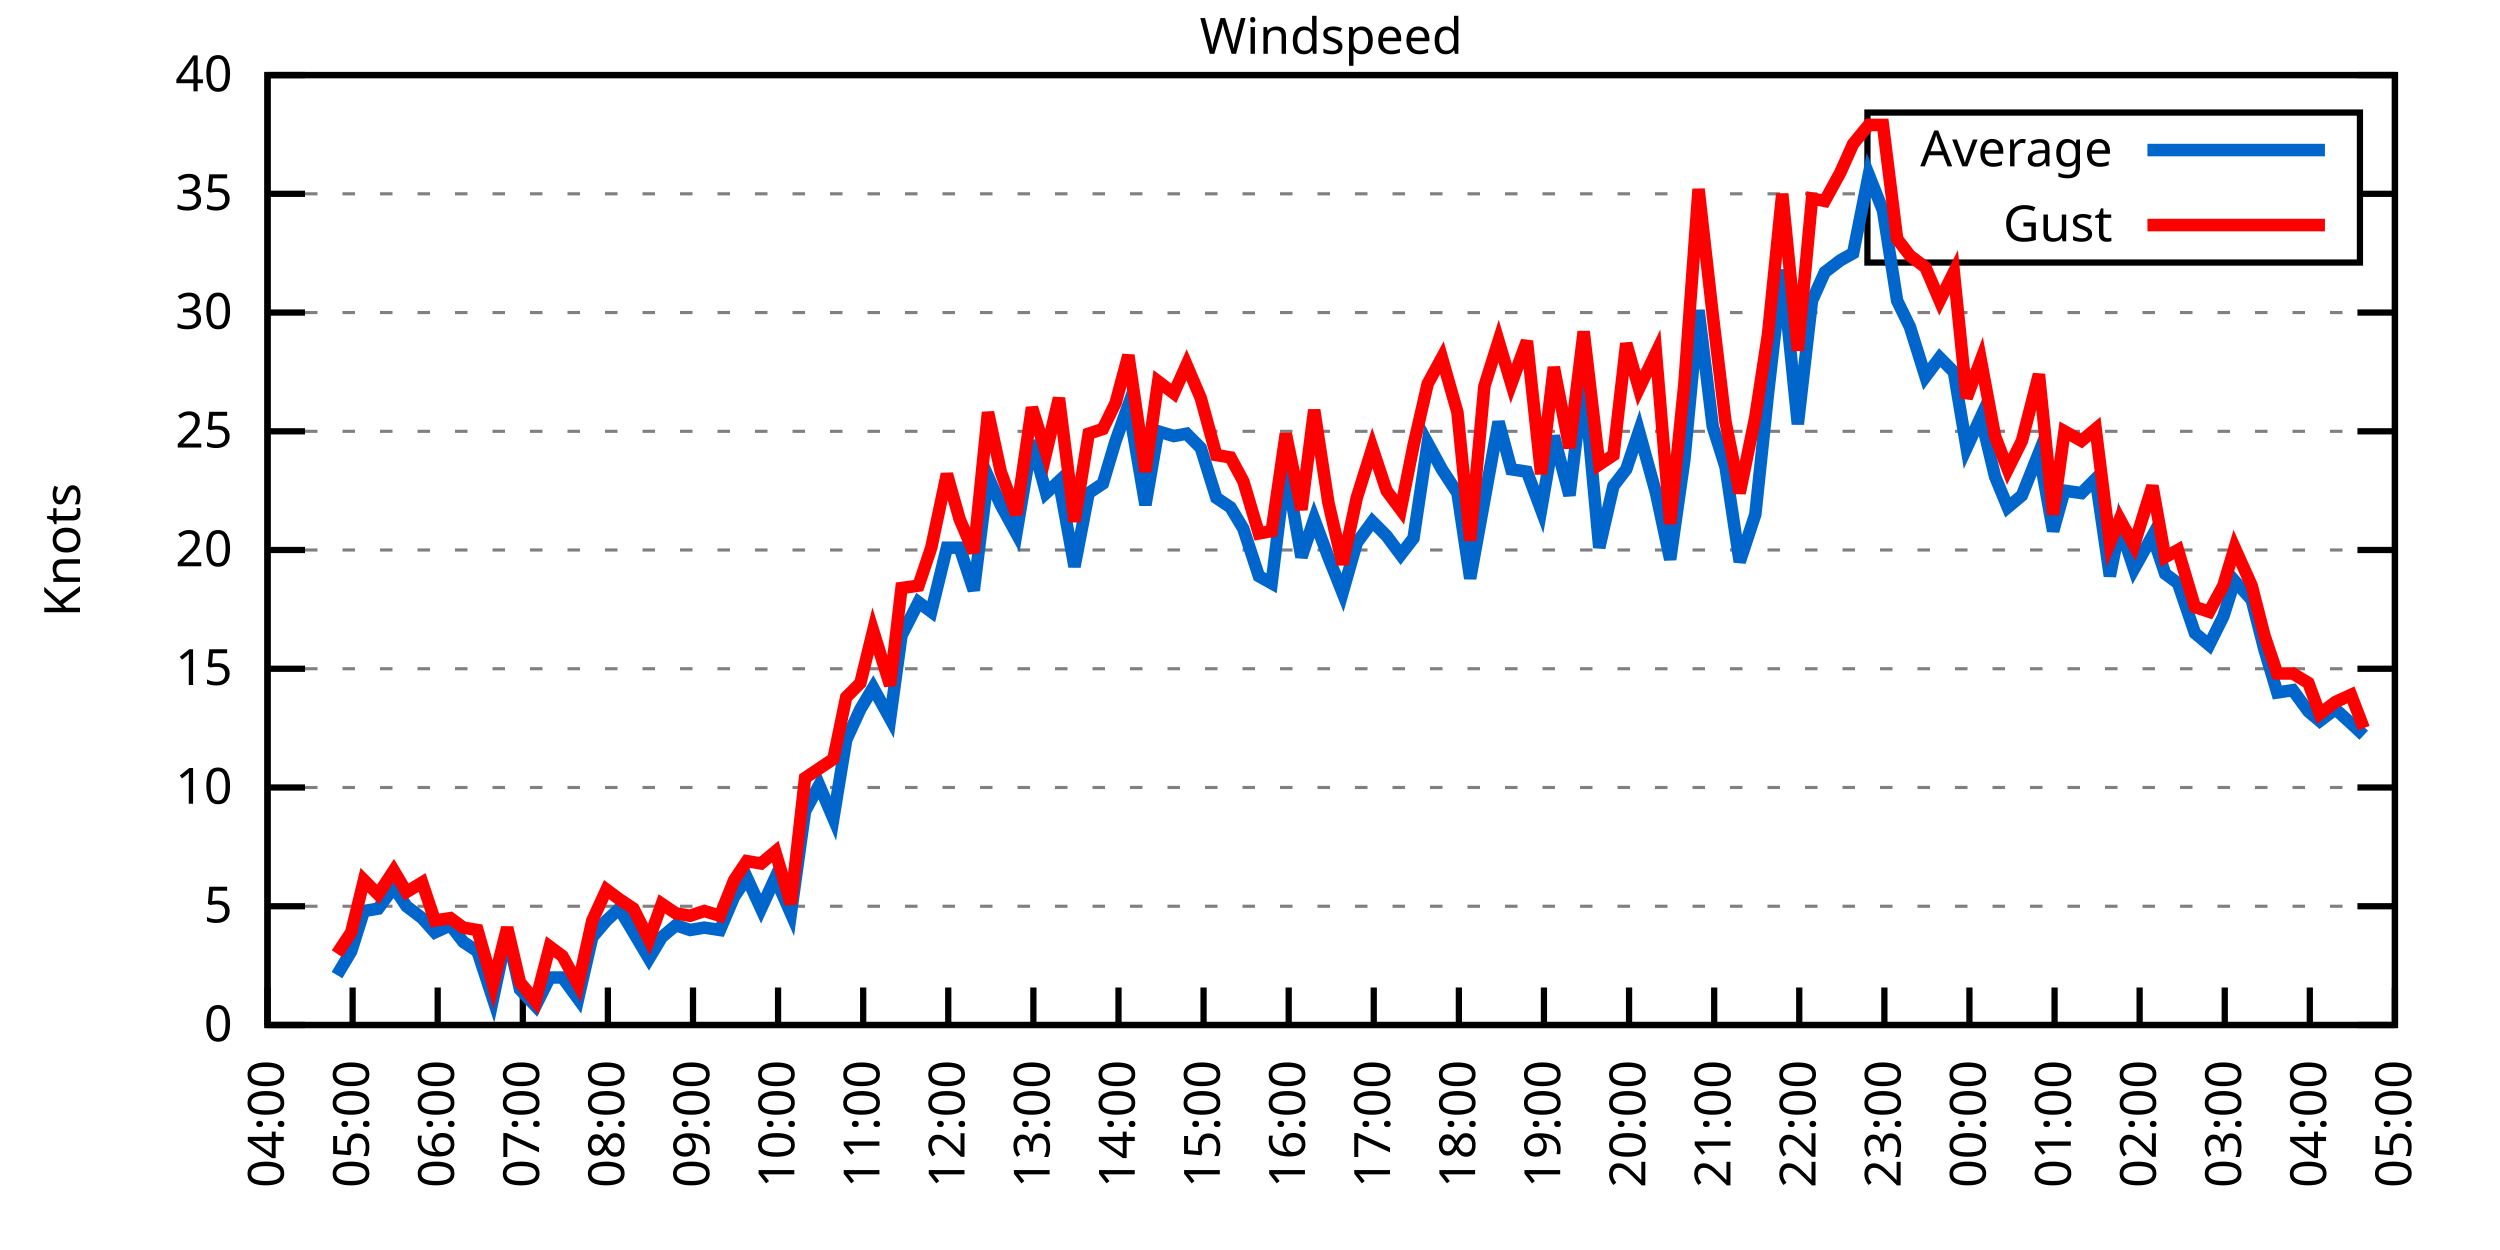
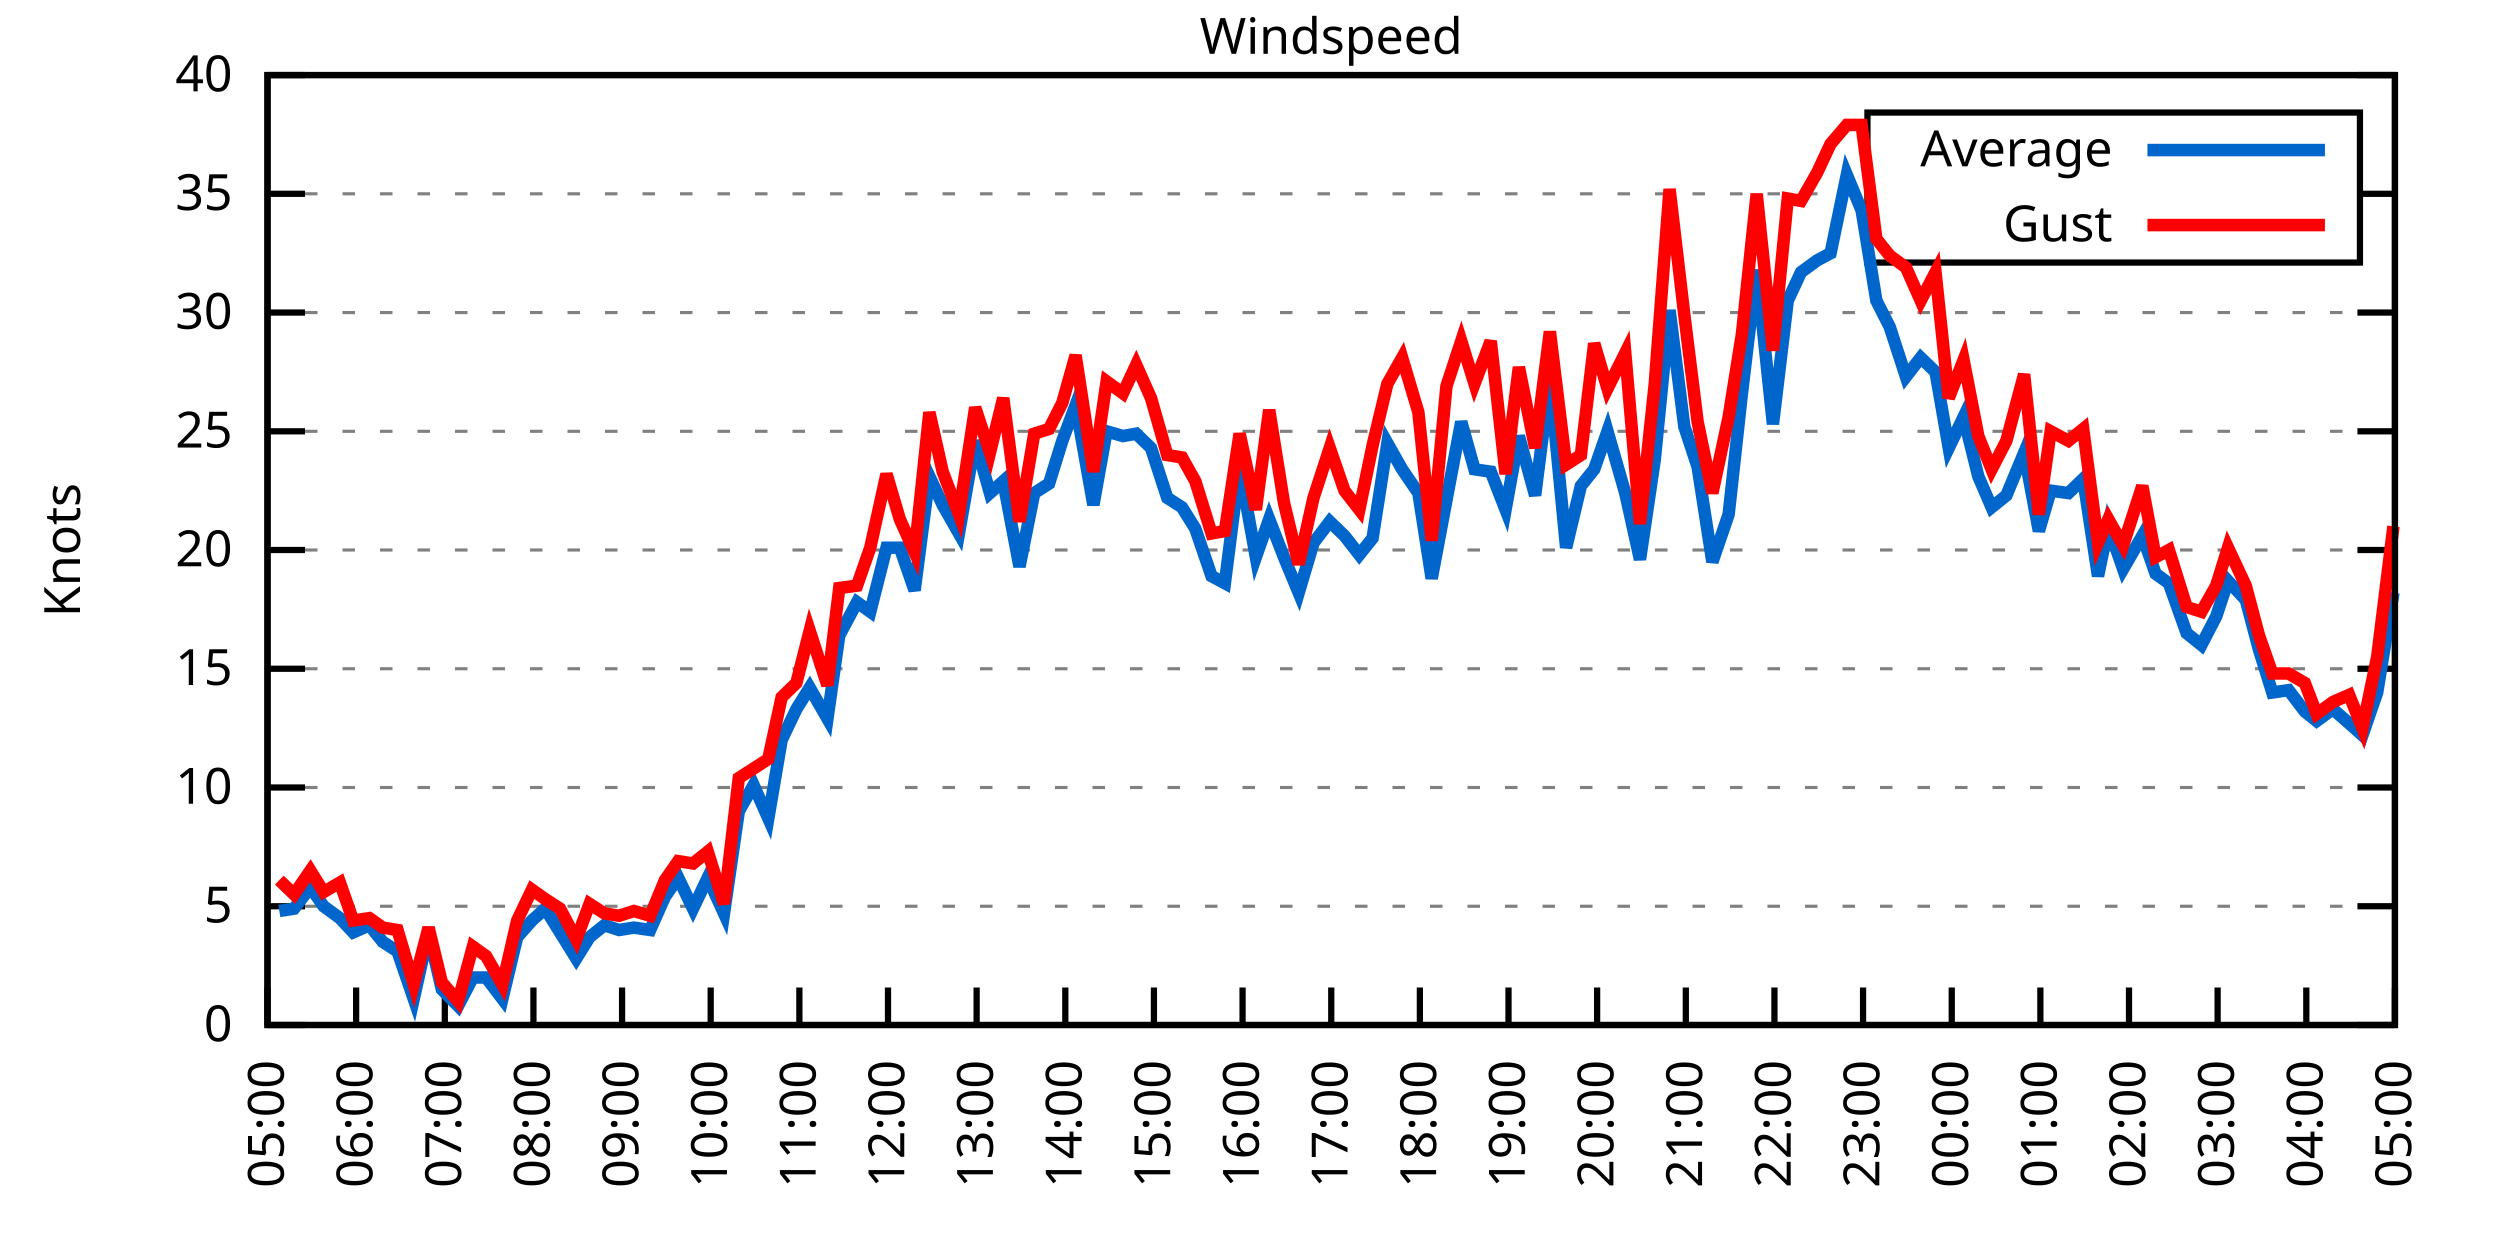
<svg xmlns="http://www.w3.org/2000/svg" xmlns:xlink="http://www.w3.org/1999/xlink" width="400" height="200" viewBox="0 0 400 200">
  <g id="gnuplot_canvas">
    <rect x="0" y="0" width="400" height="200" fill="none" />
    <defs>
      <circle id="gpDot" r="0.5" stroke-width="0.5" stroke="currentColor" />
      <path id="gpPt0" stroke-width="0.333" stroke="currentColor" d="M-1,0 h2 M0,-1 v2" />
      <path id="gpPt1" stroke-width="0.333" stroke="currentColor" d="M-1,-1 L1,1 M1,-1 L-1,1" />
      <path id="gpPt2" stroke-width="0.333" stroke="currentColor" d="M-1,0 L1,0 M0,-1 L0,1 M-1,-1 L1,1 M-1,1 L1,-1" />
      <rect id="gpPt3" stroke-width="0.333" stroke="currentColor" x="-1" y="-1" width="2" height="2" />
      <rect id="gpPt4" stroke-width="0.333" stroke="currentColor" fill="currentColor" x="-1" y="-1" width="2" height="2" />
      <circle id="gpPt5" stroke-width="0.333" stroke="currentColor" cx="0" cy="0" r="1" />
      <use xlink:href="#gpPt5" id="gpPt6" fill="currentColor" stroke="none" />
      <path id="gpPt7" stroke-width="0.333" stroke="currentColor" d="M0,-1.33 L-1.33,0.67 L1.33,0.67 z" />
      <use xlink:href="#gpPt7" id="gpPt8" fill="currentColor" stroke="none" />
      <use xlink:href="#gpPt7" id="gpPt9" stroke="currentColor" transform="rotate(180)" />
      <use xlink:href="#gpPt9" id="gpPt10" fill="currentColor" stroke="none" />
      <use xlink:href="#gpPt3" id="gpPt11" stroke="currentColor" transform="rotate(45)" />
      <use xlink:href="#gpPt11" id="gpPt12" fill="currentColor" stroke="none" />
      <path id="gpPt13" stroke-width="0.333" stroke="currentColor" d="M0,1.330 L1.265,0.411 L0.782,-1.067 L-0.782,-1.076 L-1.265,0.411 z" />
      <use xlink:href="#gpPt13" id="gpPt14" fill="currentColor" stroke="none" />
      <filter id="textbox" filterUnits="objectBoundingBox" x="0" y="0" height="1" width="1">
        <feFlood flood-color="white" flood-opacity="1" result="bgnd" />
        <feComposite in="SourceGraphic" in2="bgnd" operator="atop" />
      </filter>
      <filter id="greybox" filterUnits="objectBoundingBox" x="0" y="0" height="1" width="1">
        <feFlood flood-color="lightgrey" flood-opacity="1" result="grey" />
        <feComposite in="SourceGraphic" in2="grey" operator="atop" />
      </filter>
    </defs>
    <g fill="none" color="white" stroke="currentColor" stroke-width="1.00" stroke-linecap="butt" stroke-linejoin="miter">
</g>
    <g fill="none" color="black" stroke="currentColor" stroke-width="1.00" stroke-linecap="butt" stroke-linejoin="miter">
      <g stroke="none" shape-rendering="crispEdges">
        <polygon fill="rgb(255, 255, 255)" points="42.80,164.00 383.18,164.00 383.18,12.02 42.80,12.02 " />
      </g>
    </g>
    <g fill="none" color="black" stroke="currentColor" stroke-width="1.00" stroke-linecap="butt" stroke-linejoin="miter">
</g>
    <g fill="none" color="black" stroke="black" stroke-width="0.50" stroke-linecap="butt" stroke-linejoin="miter">
</g>
    <g fill="none" color="gray" stroke="currentColor" stroke-width="0.50" stroke-linecap="butt" stroke-linejoin="miter">
      <path stroke="gray" stroke-dasharray="2,4" class="gridline" d="M42.80,164.00 L383.19,164.00  " />
    </g>
    <g fill="none" color="gray" stroke="gray" stroke-width="1.00" stroke-linecap="butt" stroke-linejoin="miter">
</g>
    <g fill="none" color="black" stroke="currentColor" stroke-width="1.00" stroke-linecap="butt" stroke-linejoin="miter">
      <path stroke="black" d="M42.80,164.00 L48.80,164.00 M383.19,164.00 L377.19,164.00  " />
      <g transform="translate(37.20,166.60)" stroke="none" fill="black" font-family="Sans" font-size="8.00" text-anchor="end">
        <text>
          <tspan font-family="Sans"> 0</tspan>
        </text>
      </g>
    </g>
    <g fill="none" color="black" stroke="currentColor" stroke-width="1.00" stroke-linecap="butt" stroke-linejoin="miter">
</g>
    <g fill="none" color="black" stroke="black" stroke-width="0.50" stroke-linecap="butt" stroke-linejoin="miter">
</g>
    <g fill="none" color="gray" stroke="currentColor" stroke-width="0.50" stroke-linecap="butt" stroke-linejoin="miter">
      <path stroke="gray" stroke-dasharray="2,4" class="gridline" d="M42.80,145.00 L383.19,145.00  " />
    </g>
    <g fill="none" color="gray" stroke="gray" stroke-width="1.00" stroke-linecap="butt" stroke-linejoin="miter">
</g>
    <g fill="none" color="black" stroke="currentColor" stroke-width="1.00" stroke-linecap="butt" stroke-linejoin="miter">
      <path stroke="black" d="M42.80,145.00 L48.80,145.00 M383.19,145.00 L377.19,145.00  " />
      <g transform="translate(37.20,147.60)" stroke="none" fill="black" font-family="Sans" font-size="8.00" text-anchor="end">
        <text>
          <tspan font-family="Sans"> 5</tspan>
        </text>
      </g>
    </g>
    <g fill="none" color="black" stroke="currentColor" stroke-width="1.00" stroke-linecap="butt" stroke-linejoin="miter">
</g>
    <g fill="none" color="black" stroke="black" stroke-width="0.50" stroke-linecap="butt" stroke-linejoin="miter">
</g>
    <g fill="none" color="gray" stroke="currentColor" stroke-width="0.50" stroke-linecap="butt" stroke-linejoin="miter">
      <path stroke="gray" stroke-dasharray="2,4" class="gridline" d="M42.80,126.00 L383.19,126.00  " />
    </g>
    <g fill="none" color="gray" stroke="gray" stroke-width="1.00" stroke-linecap="butt" stroke-linejoin="miter">
</g>
    <g fill="none" color="black" stroke="currentColor" stroke-width="1.00" stroke-linecap="butt" stroke-linejoin="miter">
      <path stroke="black" d="M42.80,126.00 L48.80,126.00 M383.19,126.00 L377.19,126.00  " />
      <g transform="translate(37.20,128.60)" stroke="none" fill="black" font-family="Sans" font-size="8.00" text-anchor="end">
        <text>
          <tspan font-family="Sans"> 10</tspan>
        </text>
      </g>
    </g>
    <g fill="none" color="black" stroke="currentColor" stroke-width="1.00" stroke-linecap="butt" stroke-linejoin="miter">
</g>
    <g fill="none" color="black" stroke="black" stroke-width="0.50" stroke-linecap="butt" stroke-linejoin="miter">
</g>
    <g fill="none" color="gray" stroke="currentColor" stroke-width="0.50" stroke-linecap="butt" stroke-linejoin="miter">
      <path stroke="gray" stroke-dasharray="2,4" class="gridline" d="M42.80,107.00 L383.19,107.00  " />
    </g>
    <g fill="none" color="gray" stroke="gray" stroke-width="1.00" stroke-linecap="butt" stroke-linejoin="miter">
</g>
    <g fill="none" color="black" stroke="currentColor" stroke-width="1.00" stroke-linecap="butt" stroke-linejoin="miter">
      <path stroke="black" d="M42.80,107.00 L48.80,107.00 M383.19,107.00 L377.19,107.00  " />
      <g transform="translate(37.20,109.60)" stroke="none" fill="black" font-family="Sans" font-size="8.00" text-anchor="end">
        <text>
          <tspan font-family="Sans"> 15</tspan>
        </text>
      </g>
    </g>
    <g fill="none" color="black" stroke="currentColor" stroke-width="1.00" stroke-linecap="butt" stroke-linejoin="miter">
</g>
    <g fill="none" color="black" stroke="black" stroke-width="0.50" stroke-linecap="butt" stroke-linejoin="miter">
</g>
    <g fill="none" color="gray" stroke="currentColor" stroke-width="0.50" stroke-linecap="butt" stroke-linejoin="miter">
      <path stroke="gray" stroke-dasharray="2,4" class="gridline" d="M42.80,88.00 L383.19,88.00  " />
    </g>
    <g fill="none" color="gray" stroke="gray" stroke-width="1.00" stroke-linecap="butt" stroke-linejoin="miter">
</g>
    <g fill="none" color="black" stroke="currentColor" stroke-width="1.00" stroke-linecap="butt" stroke-linejoin="miter">
      <path stroke="black" d="M42.80,88.00 L48.80,88.00 M383.19,88.00 L377.19,88.00  " />
      <g transform="translate(37.20,90.60)" stroke="none" fill="black" font-family="Sans" font-size="8.00" text-anchor="end">
        <text>
          <tspan font-family="Sans"> 20</tspan>
        </text>
      </g>
    </g>
    <g fill="none" color="black" stroke="currentColor" stroke-width="1.00" stroke-linecap="butt" stroke-linejoin="miter">
</g>
    <g fill="none" color="black" stroke="black" stroke-width="0.50" stroke-linecap="butt" stroke-linejoin="miter">
</g>
    <g fill="none" color="gray" stroke="currentColor" stroke-width="0.50" stroke-linecap="butt" stroke-linejoin="miter">
      <path stroke="gray" stroke-dasharray="2,4" class="gridline" d="M42.80,69.01 L383.19,69.01  " />
    </g>
    <g fill="none" color="gray" stroke="gray" stroke-width="1.00" stroke-linecap="butt" stroke-linejoin="miter">
</g>
    <g fill="none" color="black" stroke="currentColor" stroke-width="1.00" stroke-linecap="butt" stroke-linejoin="miter">
      <path stroke="black" d="M42.80,69.01 L48.80,69.01 M383.19,69.01 L377.19,69.01  " />
      <g transform="translate(37.20,71.61)" stroke="none" fill="black" font-family="Sans" font-size="8.00" text-anchor="end">
        <text>
          <tspan font-family="Sans"> 25</tspan>
        </text>
      </g>
    </g>
    <g fill="none" color="black" stroke="currentColor" stroke-width="1.00" stroke-linecap="butt" stroke-linejoin="miter">
</g>
    <g fill="none" color="black" stroke="black" stroke-width="0.50" stroke-linecap="butt" stroke-linejoin="miter">
</g>
    <g fill="none" color="gray" stroke="currentColor" stroke-width="0.50" stroke-linecap="butt" stroke-linejoin="miter">
      <path stroke="gray" stroke-dasharray="2,4" class="gridline" d="M42.80,50.01 L383.19,50.01  " />
    </g>
    <g fill="none" color="gray" stroke="gray" stroke-width="1.00" stroke-linecap="butt" stroke-linejoin="miter">
</g>
    <g fill="none" color="black" stroke="currentColor" stroke-width="1.00" stroke-linecap="butt" stroke-linejoin="miter">
      <path stroke="black" d="M42.80,50.01 L48.80,50.01 M383.19,50.01 L377.19,50.01  " />
      <g transform="translate(37.20,52.61)" stroke="none" fill="black" font-family="Sans" font-size="8.00" text-anchor="end">
        <text>
          <tspan font-family="Sans"> 30</tspan>
        </text>
      </g>
    </g>
    <g fill="none" color="black" stroke="currentColor" stroke-width="1.00" stroke-linecap="butt" stroke-linejoin="miter">
</g>
    <g fill="none" color="black" stroke="black" stroke-width="0.50" stroke-linecap="butt" stroke-linejoin="miter">
</g>
    <g fill="none" color="gray" stroke="currentColor" stroke-width="0.50" stroke-linecap="butt" stroke-linejoin="miter">
      <path stroke="gray" stroke-dasharray="2,4" class="gridline" d="M42.80,31.01 L298.79,31.01 M377.59,31.01 L383.19,31.01  " />
    </g>
    <g fill="none" color="gray" stroke="gray" stroke-width="1.00" stroke-linecap="butt" stroke-linejoin="miter">
</g>
    <g fill="none" color="black" stroke="currentColor" stroke-width="1.00" stroke-linecap="butt" stroke-linejoin="miter">
      <path stroke="black" d="M42.80,31.01 L48.80,31.01 M383.19,31.01 L377.19,31.01  " />
      <g transform="translate(37.20,33.61)" stroke="none" fill="black" font-family="Sans" font-size="8.00" text-anchor="end">
        <text>
          <tspan font-family="Sans"> 35</tspan>
        </text>
      </g>
    </g>
    <g fill="none" color="black" stroke="currentColor" stroke-width="1.00" stroke-linecap="butt" stroke-linejoin="miter">
</g>
    <g fill="none" color="black" stroke="black" stroke-width="0.50" stroke-linecap="butt" stroke-linejoin="miter">
</g>
    <g fill="none" color="gray" stroke="currentColor" stroke-width="0.50" stroke-linecap="butt" stroke-linejoin="miter">
      <path stroke="gray" stroke-dasharray="2,4" class="gridline" d="M42.80,12.01 L383.19,12.01  " />
    </g>
    <g fill="none" color="gray" stroke="gray" stroke-width="1.00" stroke-linecap="butt" stroke-linejoin="miter">
</g>
    <g fill="none" color="black" stroke="currentColor" stroke-width="1.00" stroke-linecap="butt" stroke-linejoin="miter">
      <path stroke="black" d="M42.80,12.01 L48.80,12.01 M383.19,12.01 L377.19,12.01  " />
      <g transform="translate(37.20,14.61)" stroke="none" fill="black" font-family="Sans" font-size="8.00" text-anchor="end">
        <text>
          <tspan font-family="Sans"> 40</tspan>
        </text>
      </g>
    </g>
    <g fill="none" color="black" stroke="currentColor" stroke-width="1.00" stroke-linecap="butt" stroke-linejoin="miter">
      <path stroke="black" d="M42.80,164.00 L42.80,158.00  " />
      <g transform="translate(45.40,169.60) rotate(270.00)" stroke="none" fill="black" font-family="Sans" font-size="8.00" text-anchor="end">
        <text>
-           <tspan font-family="Sans">04:00</tspan>
-         </text>
-       </g>
-     </g>
-     <g fill="none" color="black" stroke="currentColor" stroke-width="1.00" stroke-linecap="butt" stroke-linejoin="miter">
-       <path stroke="black" d="M56.42,164.00 L56.42,158.00  " />
-       <g transform="translate(59.02,169.60) rotate(270.00)" stroke="none" fill="black" font-family="Sans" font-size="8.00" text-anchor="end">
-         <text>
          <tspan font-family="Sans">05:00</tspan>
        </text>
      </g>
    </g>
    <g fill="none" color="black" stroke="currentColor" stroke-width="1.00" stroke-linecap="butt" stroke-linejoin="miter">
-       <path stroke="black" d="M70.03,164.00 L70.03,158.00  " />
-       <g transform="translate(72.63,169.60) rotate(270.00)" stroke="none" fill="black" font-family="Sans" font-size="8.00" text-anchor="end">
+       <path stroke="black" d="M56.98,164.00 L56.98,158.00  " />
+       <g transform="translate(59.58,169.60) rotate(270.00)" stroke="none" fill="black" font-family="Sans" font-size="8.00" text-anchor="end">
        <text>
          <tspan font-family="Sans">06:00</tspan>
        </text>
      </g>
    </g>
    <g fill="none" color="black" stroke="currentColor" stroke-width="1.00" stroke-linecap="butt" stroke-linejoin="miter">
-       <path stroke="black" d="M83.65,164.00 L83.65,158.00  " />
-       <g transform="translate(86.25,169.60) rotate(270.00)" stroke="none" fill="black" font-family="Sans" font-size="8.00" text-anchor="end">
+       <path stroke="black" d="M71.17,164.00 L71.17,158.00  " />
+       <g transform="translate(73.77,169.60) rotate(270.00)" stroke="none" fill="black" font-family="Sans" font-size="8.00" text-anchor="end">
        <text>
          <tspan font-family="Sans">07:00</tspan>
        </text>
      </g>
    </g>
    <g fill="none" color="black" stroke="currentColor" stroke-width="1.00" stroke-linecap="butt" stroke-linejoin="miter">
-       <path stroke="black" d="M97.26,164.00 L97.26,158.00  " />
-       <g transform="translate(99.86,169.60) rotate(270.00)" stroke="none" fill="black" font-family="Sans" font-size="8.00" text-anchor="end">
+       <path stroke="black" d="M85.35,164.00 L85.35,158.00  " />
+       <g transform="translate(87.95,169.60) rotate(270.00)" stroke="none" fill="black" font-family="Sans" font-size="8.00" text-anchor="end">
        <text>
          <tspan font-family="Sans">08:00</tspan>
        </text>
      </g>
    </g>
    <g fill="none" color="black" stroke="currentColor" stroke-width="1.00" stroke-linecap="butt" stroke-linejoin="miter">
-       <path stroke="black" d="M110.88,164.00 L110.88,158.00  " />
-       <g transform="translate(113.48,169.60) rotate(270.00)" stroke="none" fill="black" font-family="Sans" font-size="8.00" text-anchor="end">
+       <path stroke="black" d="M99.53,164.00 L99.53,158.00  " />
+       <g transform="translate(102.13,169.60) rotate(270.00)" stroke="none" fill="black" font-family="Sans" font-size="8.00" text-anchor="end">
        <text>
          <tspan font-family="Sans">09:00</tspan>
        </text>
      </g>
    </g>
    <g fill="none" color="black" stroke="currentColor" stroke-width="1.00" stroke-linecap="butt" stroke-linejoin="miter">
-       <path stroke="black" d="M124.49,164.00 L124.49,158.00  " />
-       <g transform="translate(127.09,169.60) rotate(270.00)" stroke="none" fill="black" font-family="Sans" font-size="8.00" text-anchor="end">
+       <path stroke="black" d="M113.71,164.00 L113.71,158.00  " />
+       <g transform="translate(116.31,169.60) rotate(270.00)" stroke="none" fill="black" font-family="Sans" font-size="8.00" text-anchor="end">
        <text>
          <tspan font-family="Sans">10:00</tspan>
        </text>
      </g>
    </g>
    <g fill="none" color="black" stroke="currentColor" stroke-width="1.00" stroke-linecap="butt" stroke-linejoin="miter">
-       <path stroke="black" d="M138.11,164.00 L138.11,158.00  " />
-       <g transform="translate(140.71,169.60) rotate(270.00)" stroke="none" fill="black" font-family="Sans" font-size="8.00" text-anchor="end">
+       <path stroke="black" d="M127.90,164.00 L127.90,158.00  " />
+       <g transform="translate(130.50,169.60) rotate(270.00)" stroke="none" fill="black" font-family="Sans" font-size="8.00" text-anchor="end">
        <text>
          <tspan font-family="Sans">11:00</tspan>
        </text>
      </g>
    </g>
    <g fill="none" color="black" stroke="currentColor" stroke-width="1.00" stroke-linecap="butt" stroke-linejoin="miter">
-       <path stroke="black" d="M151.72,164.00 L151.72,158.00  " />
-       <g transform="translate(154.32,169.60) rotate(270.00)" stroke="none" fill="black" font-family="Sans" font-size="8.00" text-anchor="end">
+       <path stroke="black" d="M142.08,164.00 L142.08,158.00  " />
+       <g transform="translate(144.68,169.60) rotate(270.00)" stroke="none" fill="black" font-family="Sans" font-size="8.00" text-anchor="end">
        <text>
          <tspan font-family="Sans">12:00</tspan>
        </text>
      </g>
    </g>
    <g fill="none" color="black" stroke="currentColor" stroke-width="1.00" stroke-linecap="butt" stroke-linejoin="miter">
-       <path stroke="black" d="M165.34,164.00 L165.34,158.00  " />
-       <g transform="translate(167.94,169.60) rotate(270.00)" stroke="none" fill="black" font-family="Sans" font-size="8.00" text-anchor="end">
+       <path stroke="black" d="M156.26,164.00 L156.26,158.00  " />
+       <g transform="translate(158.86,169.60) rotate(270.00)" stroke="none" fill="black" font-family="Sans" font-size="8.00" text-anchor="end">
        <text>
          <tspan font-family="Sans">13:00</tspan>
        </text>
      </g>
    </g>
    <g fill="none" color="black" stroke="currentColor" stroke-width="1.00" stroke-linecap="butt" stroke-linejoin="miter">
-       <path stroke="black" d="M178.96,164.00 L178.96,158.00  " />
-       <g transform="translate(181.56,169.60) rotate(270.00)" stroke="none" fill="black" font-family="Sans" font-size="8.00" text-anchor="end">
+       <path stroke="black" d="M170.45,164.00 L170.45,158.00  " />
+       <g transform="translate(173.05,169.60) rotate(270.00)" stroke="none" fill="black" font-family="Sans" font-size="8.00" text-anchor="end">
        <text>
          <tspan font-family="Sans">14:00</tspan>
        </text>
      </g>
    </g>
    <g fill="none" color="black" stroke="currentColor" stroke-width="1.00" stroke-linecap="butt" stroke-linejoin="miter">
-       <path stroke="black" d="M192.57,164.00 L192.57,158.00  " />
-       <g transform="translate(195.17,169.60) rotate(270.00)" stroke="none" fill="black" font-family="Sans" font-size="8.00" text-anchor="end">
+       <path stroke="black" d="M184.63,164.00 L184.63,158.00  " />
+       <g transform="translate(187.23,169.60) rotate(270.00)" stroke="none" fill="black" font-family="Sans" font-size="8.00" text-anchor="end">
        <text>
          <tspan font-family="Sans">15:00</tspan>
        </text>
      </g>
    </g>
    <g fill="none" color="black" stroke="currentColor" stroke-width="1.00" stroke-linecap="butt" stroke-linejoin="miter">
-       <path stroke="black" d="M206.19,164.00 L206.19,158.00  " />
-       <g transform="translate(208.79,169.60) rotate(270.00)" stroke="none" fill="black" font-family="Sans" font-size="8.00" text-anchor="end">
+       <path stroke="black" d="M198.81,164.00 L198.81,158.00  " />
+       <g transform="translate(201.41,169.60) rotate(270.00)" stroke="none" fill="black" font-family="Sans" font-size="8.00" text-anchor="end">
        <text>
          <tspan font-family="Sans">16:00</tspan>
        </text>
      </g>
    </g>
    <g fill="none" color="black" stroke="currentColor" stroke-width="1.00" stroke-linecap="butt" stroke-linejoin="miter">
-       <path stroke="black" d="M219.80,164.00 L219.80,158.00  " />
-       <g transform="translate(222.40,169.60) rotate(270.00)" stroke="none" fill="black" font-family="Sans" font-size="8.00" text-anchor="end">
+       <path stroke="black" d="M213.00,164.00 L213.00,158.00  " />
+       <g transform="translate(215.60,169.60) rotate(270.00)" stroke="none" fill="black" font-family="Sans" font-size="8.00" text-anchor="end">
        <text>
          <tspan font-family="Sans">17:00</tspan>
        </text>
      </g>
    </g>
    <g fill="none" color="black" stroke="currentColor" stroke-width="1.00" stroke-linecap="butt" stroke-linejoin="miter">
-       <path stroke="black" d="M233.42,164.00 L233.42,158.00  " />
-       <g transform="translate(236.02,169.60) rotate(270.00)" stroke="none" fill="black" font-family="Sans" font-size="8.00" text-anchor="end">
+       <path stroke="black" d="M227.18,164.00 L227.18,158.00  " />
+       <g transform="translate(229.78,169.60) rotate(270.00)" stroke="none" fill="black" font-family="Sans" font-size="8.00" text-anchor="end">
        <text>
          <tspan font-family="Sans">18:00</tspan>
        </text>
      </g>
    </g>
    <g fill="none" color="black" stroke="currentColor" stroke-width="1.00" stroke-linecap="butt" stroke-linejoin="miter">
-       <path stroke="black" d="M247.03,164.00 L247.03,158.00  " />
-       <g transform="translate(249.63,169.60) rotate(270.00)" stroke="none" fill="black" font-family="Sans" font-size="8.00" text-anchor="end">
+       <path stroke="black" d="M241.36,164.00 L241.36,158.00  " />
+       <g transform="translate(243.96,169.60) rotate(270.00)" stroke="none" fill="black" font-family="Sans" font-size="8.00" text-anchor="end">
        <text>
          <tspan font-family="Sans">19:00</tspan>
        </text>
      </g>
    </g>
    <g fill="none" color="black" stroke="currentColor" stroke-width="1.00" stroke-linecap="butt" stroke-linejoin="miter">
-       <path stroke="black" d="M260.65,164.00 L260.65,158.00  " />
-       <g transform="translate(263.25,169.60) rotate(270.00)" stroke="none" fill="black" font-family="Sans" font-size="8.00" text-anchor="end">
+       <path stroke="black" d="M255.54,164.00 L255.54,158.00  " />
+       <g transform="translate(258.14,169.60) rotate(270.00)" stroke="none" fill="black" font-family="Sans" font-size="8.00" text-anchor="end">
        <text>
          <tspan font-family="Sans">20:00</tspan>
        </text>
      </g>
    </g>
    <g fill="none" color="black" stroke="currentColor" stroke-width="1.00" stroke-linecap="butt" stroke-linejoin="miter">
-       <path stroke="black" d="M274.27,164.00 L274.27,158.00  " />
-       <g transform="translate(276.87,169.60) rotate(270.00)" stroke="none" fill="black" font-family="Sans" font-size="8.00" text-anchor="end">
+       <path stroke="black" d="M269.73,164.00 L269.73,158.00  " />
+       <g transform="translate(272.33,169.60) rotate(270.00)" stroke="none" fill="black" font-family="Sans" font-size="8.00" text-anchor="end">
        <text>
          <tspan font-family="Sans">21:00</tspan>
        </text>
      </g>
    </g>
    <g fill="none" color="black" stroke="currentColor" stroke-width="1.00" stroke-linecap="butt" stroke-linejoin="miter">
-       <path stroke="black" d="M287.88,164.00 L287.88,158.00  " />
-       <g transform="translate(290.48,169.60) rotate(270.00)" stroke="none" fill="black" font-family="Sans" font-size="8.00" text-anchor="end">
+       <path stroke="black" d="M283.91,164.00 L283.91,158.00  " />
+       <g transform="translate(286.51,169.60) rotate(270.00)" stroke="none" fill="black" font-family="Sans" font-size="8.00" text-anchor="end">
        <text>
          <tspan font-family="Sans">22:00</tspan>
        </text>
      </g>
    </g>
    <g fill="none" color="black" stroke="currentColor" stroke-width="1.00" stroke-linecap="butt" stroke-linejoin="miter">
-       <path stroke="black" d="M301.50,164.00 L301.50,158.00  " />
-       <g transform="translate(304.10,169.60) rotate(270.00)" stroke="none" fill="black" font-family="Sans" font-size="8.00" text-anchor="end">
+       <path stroke="black" d="M298.09,164.00 L298.09,158.00  " />
+       <g transform="translate(300.69,169.60) rotate(270.00)" stroke="none" fill="black" font-family="Sans" font-size="8.00" text-anchor="end">
        <text>
          <tspan font-family="Sans">23:00</tspan>
        </text>
      </g>
    </g>
    <g fill="none" color="black" stroke="currentColor" stroke-width="1.00" stroke-linecap="butt" stroke-linejoin="miter">
-       <path stroke="black" d="M315.11,164.00 L315.11,158.00  " />
-       <g transform="translate(317.71,169.60) rotate(270.00)" stroke="none" fill="black" font-family="Sans" font-size="8.00" text-anchor="end">
+       <path stroke="black" d="M312.28,164.00 L312.28,158.00  " />
+       <g transform="translate(314.88,169.60) rotate(270.00)" stroke="none" fill="black" font-family="Sans" font-size="8.00" text-anchor="end">
        <text>
          <tspan font-family="Sans">00:00</tspan>
        </text>
      </g>
    </g>
    <g fill="none" color="black" stroke="currentColor" stroke-width="1.00" stroke-linecap="butt" stroke-linejoin="miter">
-       <path stroke="black" d="M328.73,164.00 L328.73,158.00  " />
-       <g transform="translate(331.33,169.60) rotate(270.00)" stroke="none" fill="black" font-family="Sans" font-size="8.00" text-anchor="end">
+       <path stroke="black" d="M326.46,164.00 L326.46,158.00  " />
+       <g transform="translate(329.06,169.60) rotate(270.00)" stroke="none" fill="black" font-family="Sans" font-size="8.00" text-anchor="end">
        <text>
          <tspan font-family="Sans">01:00</tspan>
        </text>
      </g>
    </g>
    <g fill="none" color="black" stroke="currentColor" stroke-width="1.00" stroke-linecap="butt" stroke-linejoin="miter">
-       <path stroke="black" d="M342.34,164.00 L342.34,158.00  " />
-       <g transform="translate(344.94,169.60) rotate(270.00)" stroke="none" fill="black" font-family="Sans" font-size="8.00" text-anchor="end">
+       <path stroke="black" d="M340.64,164.00 L340.64,158.00  " />
+       <g transform="translate(343.24,169.60) rotate(270.00)" stroke="none" fill="black" font-family="Sans" font-size="8.00" text-anchor="end">
        <text>
          <tspan font-family="Sans">02:00</tspan>
        </text>
      </g>
    </g>
    <g fill="none" color="black" stroke="currentColor" stroke-width="1.00" stroke-linecap="butt" stroke-linejoin="miter">
-       <path stroke="black" d="M355.96,164.00 L355.96,158.00  " />
-       <g transform="translate(358.56,169.60) rotate(270.00)" stroke="none" fill="black" font-family="Sans" font-size="8.00" text-anchor="end">
+       <path stroke="black" d="M354.82,164.00 L354.82,158.00  " />
+       <g transform="translate(357.42,169.60) rotate(270.00)" stroke="none" fill="black" font-family="Sans" font-size="8.00" text-anchor="end">
        <text>
          <tspan font-family="Sans">03:00</tspan>
        </text>
      </g>
    </g>
    <g fill="none" color="black" stroke="currentColor" stroke-width="1.00" stroke-linecap="butt" stroke-linejoin="miter">
-       <path stroke="black" d="M369.57,164.00 L369.57,158.00  " />
-       <g transform="translate(372.17,169.60) rotate(270.00)" stroke="none" fill="black" font-family="Sans" font-size="8.00" text-anchor="end">
+       <path stroke="black" d="M369.01,164.00 L369.01,158.00  " />
+       <g transform="translate(371.61,169.60) rotate(270.00)" stroke="none" fill="black" font-family="Sans" font-size="8.00" text-anchor="end">
        <text>
          <tspan font-family="Sans">04:00</tspan>
        </text>
      </g>
    </g>
    <g fill="none" color="black" stroke="currentColor" stroke-width="1.00" stroke-linecap="butt" stroke-linejoin="miter">
      <path stroke="black" d="M383.19,164.00 L383.19,158.00  " />
      <g transform="translate(385.79,169.60) rotate(270.00)" stroke="none" fill="black" font-family="Sans" font-size="8.00" text-anchor="end">
        <text>
          <tspan font-family="Sans">05:00</tspan>
        </text>
      </g>
    </g>
    <g fill="none" color="black" stroke="currentColor" stroke-width="1.00" stroke-linecap="butt" stroke-linejoin="miter">
</g>
    <g fill="none" color="black" stroke="currentColor" stroke-width="1.00" stroke-linecap="butt" stroke-linejoin="miter">
      <path stroke="black" d="M42.80,12.01 L42.80,164.00 L383.19,164.00 L383.19,12.01 L42.80,12.01 Z  " />
    </g>
    <g fill="none" color="black" stroke="currentColor" stroke-width="1.00" stroke-linecap="butt" stroke-linejoin="miter">
</g>
    <g fill="none" color="black" stroke="currentColor" stroke-width="1.00" stroke-linecap="butt" stroke-linejoin="miter">
      <path stroke="black" d="M298.79,42.01 L298.79,18.01 L377.59,18.01 L377.59,42.01 L298.79,42.01 Z  " />
    </g>
    <g id="Windspeed_plot_1">
      <g fill="none" color="white" stroke="black" stroke-width="2.00" stroke-linecap="butt" stroke-linejoin="miter">
</g>
      <g fill="none" color="black" stroke="currentColor" stroke-width="2.00" stroke-linecap="butt" stroke-linejoin="miter">
        <g transform="translate(337.99,26.61)" stroke="none" fill="black" font-family="Sans" font-size="8.00" text-anchor="end">
          <text>
            <tspan font-family="Sans">Average</tspan>
          </text>
        </g>
      </g>
      <g fill="none" color="black" stroke="currentColor" stroke-width="2.00" stroke-linecap="butt" stroke-linejoin="miter">
-         <path stroke="rgb(  0, 102, 204)" d="M343.59,24.01 L371.99,24.01 M53.92,156.02 L56.19,152.22 L58.23,145.76 L60.50,145.38 L63.00,141.96 L65.04,145.00   L67.54,146.90 L69.58,149.18 L72.07,148.04 L74.12,150.70 L76.39,152.22 L78.88,159.82 L81.15,149.18 L83.19,158.30   L85.69,160.96 L87.96,156.40 L90.00,156.40 L92.50,159.82 L94.77,149.94 L97.04,147.28 L99.08,145.38 L101.35,149.18   L103.84,153.36 L105.89,149.94 L108.15,148.04 L110.42,148.80 L112.69,148.42 L115.19,148.80 L117.46,143.48 L119.50,140.44   L121.77,145.38 L124.04,140.44 L126.54,146.14 L128.81,129.80 L131.07,125.62 L133.34,130.94 L135.39,118.40 L137.66,113.46   L139.70,110.04 L142.42,114.98 L144.24,101.68 L146.96,96.36 L149.00,97.88 L151.50,87.63 L153.54,87.63 L155.81,94.46   L158.08,76.23 L160.12,80.79 L162.62,85.35 L165.11,70.53 L167.38,78.89 L169.43,76.99 L171.92,90.66 L174.19,78.89   L176.46,77.37 L178.50,70.53 L180.54,64.83 L183.27,80.79 L185.31,69.01 L187.81,69.77 L189.85,69.39 L192.12,71.67   L194.61,79.65 L196.88,81.17 L198.93,84.59 L201.42,92.18 L203.46,93.32 L205.73,74.71 L208.23,89.14 L210.27,83.07   L212.54,89.14 L214.81,94.84 L217.08,86.87 L219.58,83.45 L221.85,85.73 L224.11,88.76 L226.16,86.11 L228.43,70.91   L230.70,75.09 L233.19,78.89 L235.23,92.56 L237.50,80.03 L239.77,67.49 L241.81,75.09 L244.31,75.47 L246.58,81.55   L248.62,69.77 L251.12,79.27 L253.39,60.65 L255.88,87.63 L258.15,77.75 L260.20,75.09 L262.24,69.01 L264.96,78.89   L267.23,89.52 L269.50,73.57 L271.77,49.63 L274.04,68.25 L276.08,74.71 L278.35,89.90 L280.85,82.31 L282.89,62.93   L285.16,43.17 L287.65,67.87 L289.92,48.11 L291.97,43.55 L294.46,41.65 L296.50,40.51 L299.00,27.97 L301.27,33.67   L303.54,48.11 L305.58,52.29 L308.08,60.27 L310.35,57.23 L312.62,59.51 L314.66,71.67 L316.93,66.73 L319.20,76.23   L321.24,81.17 L323.51,79.27 L326.23,72.43 L328.50,84.97 L330.32,78.51 L333.04,78.89 L335.31,76.61 L337.58,92.18   L339.17,84.21 L341.44,91.04 L344.39,85.73 L346.43,91.80 L348.47,93.32 L351.19,101.30 L353.46,103.20 L355.73,98.64   L357.55,92.94 L360.27,95.98 L362.31,103.96 L364.36,110.80 L366.85,110.42 L369.35,113.84 L371.16,115.36 L373.66,113.46   L376.16,115.74 L378.20,117.64  " />
+         <path stroke="rgb(  0, 102, 204)" d="M343.59,24.01 L371.99,24.01 M44.69,145.76 L47.05,145.38 L49.66,141.96 L51.78,145.00 L54.38,146.90 L56.51,149.18   L59.11,148.04 L61.24,150.70 L63.60,152.22 L66.20,159.82 L68.57,149.18 L70.69,158.30 L73.29,160.96 L75.66,156.40   L77.78,156.40 L80.38,159.82 L82.75,149.94 L85.11,147.28 L87.24,145.38 L89.60,149.18 L92.20,153.36 L94.33,149.94   L96.70,148.04 L99.06,148.80 L101.42,148.42 L104.02,148.80 L106.39,143.48 L108.51,140.44 L110.88,145.38 L113.24,140.44   L115.84,146.14 L118.21,129.80 L120.57,125.62 L122.93,130.94 L125.06,118.40 L127.42,113.46 L129.55,110.04 L132.39,114.98   L134.28,101.68 L137.12,96.36 L139.24,97.88 L141.84,87.63 L143.97,87.63 L146.34,94.46 L148.70,76.23 L150.83,80.79   L153.43,85.35 L156.03,70.53 L158.39,78.89 L160.52,76.99 L163.12,90.66 L165.48,78.89 L167.85,77.37 L169.97,70.53   L172.10,64.83 L174.94,80.79 L177.06,69.01 L179.67,69.77 L181.79,69.39 L184.16,71.67 L186.76,79.65 L189.12,81.17   L191.25,84.59 L193.85,92.18 L195.98,93.32 L198.34,74.71 L200.94,89.14 L203.07,83.07 L205.43,89.14 L207.79,94.84   L210.16,86.87 L212.76,83.45 L215.12,85.73 L217.49,88.76 L219.61,86.11 L221.98,70.91 L224.34,75.09 L226.94,78.89   L229.07,92.56 L231.43,80.03 L233.80,67.49 L235.92,75.09 L238.52,75.47 L240.89,81.55 L243.02,69.77 L245.62,79.27   L247.98,60.65 L250.58,87.63 L252.94,77.75 L255.07,75.09 L257.20,69.01 L260.04,78.89 L262.40,89.52 L264.76,73.57   L267.13,49.63 L269.49,68.25 L271.62,74.71 L273.98,89.90 L276.58,82.31 L278.71,62.93 L281.07,43.17 L283.67,67.87   L286.04,48.11 L288.16,43.55 L290.76,41.65 L292.89,40.51 L295.49,27.97 L297.86,33.67 L300.22,48.11 L302.35,52.29   L304.95,60.27 L307.31,57.23 L309.68,59.51 L311.80,71.67 L314.17,66.73 L316.53,76.23 L318.66,81.17 L321.02,79.27   L323.86,72.43 L326.22,84.97 L328.11,78.51 L330.95,78.89 L333.31,76.61 L335.68,92.18 L337.33,84.21 L339.70,91.04   L342.77,85.73 L344.90,91.80 L347.02,93.32 L349.86,101.30 L352.22,103.20 L354.59,98.64 L356.48,92.94 L359.32,95.98   L361.44,103.96 L363.57,110.80 L366.17,110.42 L368.77,113.84 L370.66,115.36 L373.26,113.46 L375.86,115.74 L377.99,117.64   L380.35,110.80 L382.95,94.84  " />
      </g>
    </g>
    <g id="Windspeed_plot_2">
      <g fill="none" color="black" stroke="currentColor" stroke-width="2.00" stroke-linecap="butt" stroke-linejoin="miter">
        <g transform="translate(337.99,38.61)" stroke="none" fill="black" font-family="Sans" font-size="8.00" text-anchor="end">
          <text>
            <tspan font-family="Sans">Gust</tspan>
          </text>
        </g>
      </g>
      <g fill="none" color="black" stroke="currentColor" stroke-width="2.00" stroke-linecap="butt" stroke-linejoin="miter">
-         <path stroke="rgb(255,   0,   0)" d="M343.59,36.01 L371.99,36.01 M53.92,152.60 L56.19,149.18 L58.23,140.82 L60.50,143.10 L63.00,139.30 L65.04,142.72   L67.54,141.20 L69.58,147.28 L72.07,146.90 L74.12,148.42 L76.39,148.80 L78.88,157.54 L81.15,148.42 L83.19,157.16   L85.69,160.20 L87.96,151.46 L90.00,152.98 L92.50,157.54 L94.77,147.28 L97.04,142.34 L99.08,143.86 L101.35,145.38   L103.84,150.32 L105.89,144.62 L108.15,146.14 L110.42,146.52 L112.69,145.76 L115.19,146.52 L117.46,140.82 L119.50,137.78   L121.77,138.16 L124.04,136.26 L126.54,144.62 L128.81,124.48 L131.07,122.96 L133.34,121.44 L135.39,111.56 L137.66,109.28   L139.70,100.92 L142.42,109.66 L144.24,94.08 L146.96,93.70 L149.00,87.63 L151.50,75.85 L153.54,83.07 L155.81,88.38   L158.08,65.97 L160.12,75.47 L162.62,82.31 L165.11,65.21 L167.38,72.43 L169.43,63.69 L171.92,83.45 L174.19,69.39   L176.46,68.63 L178.50,64.45 L180.54,56.85 L183.27,75.47 L185.31,61.03 L187.81,62.93 L189.85,58.37 L192.12,63.69   L194.61,72.81 L196.88,73.19 L198.93,76.99 L201.42,85.35 L203.46,84.97 L205.73,69.39 L208.23,81.55 L210.27,65.59   L212.54,80.41 L214.81,90.28 L217.08,79.65 L219.58,71.67 L221.85,78.51 L224.11,81.55 L226.16,71.29 L228.43,61.41   L230.70,57.23 L233.19,65.97 L235.23,86.49 L237.50,61.79 L239.77,54.57 L241.81,61.41 L244.31,54.57 L246.58,75.85   L248.62,58.75 L251.12,71.67 L253.39,53.05 L255.88,74.33 L258.15,72.81 L260.20,54.95 L262.24,62.17 L264.96,56.47   L267.23,83.83 L269.50,61.41 L271.77,30.25 L274.04,50.39 L276.08,67.49 L278.35,78.89 L280.85,66.73 L282.89,53.43   L285.16,31.01 L287.65,56.09 L289.92,31.77 L291.97,32.15 L294.46,27.59 L296.50,23.03 L299.00,19.99 L301.27,19.99   L303.54,38.23 L305.58,40.89 L308.08,42.79 L310.35,48.11 L312.62,43.55 L314.66,63.69 L316.93,57.61 L319.20,69.77   L321.24,75.09 L323.51,70.53 L326.23,59.89 L328.50,82.31 L330.32,69.01 L333.04,70.53 L335.31,68.63 L337.58,86.87   L339.17,83.07 L341.44,87.25 L344.39,77.75 L346.43,89.14 L348.47,88.00 L351.19,97.12 L353.46,97.88 L355.73,93.70   L357.55,87.63 L360.27,93.70 L362.31,101.68 L364.36,107.76 L366.85,107.76 L369.35,109.28 L371.16,114.22 L373.66,112.32   L376.16,111.18 L378.20,116.50  " />
+         <path stroke="rgb(255,   0,   0)" d="M343.59,36.01 L371.99,36.01 M44.69,140.82 L47.05,143.10 L49.66,139.30 L51.78,142.72 L54.38,141.20 L56.51,147.28   L59.11,146.90 L61.24,148.42 L63.60,148.80 L66.20,157.54 L68.57,148.42 L70.69,157.16 L73.29,160.20 L75.66,151.46   L77.78,152.98 L80.38,157.54 L82.75,147.28 L85.11,142.34 L87.24,143.86 L89.60,145.38 L92.20,150.32 L94.33,144.62   L96.70,146.14 L99.06,146.52 L101.42,145.76 L104.02,146.52 L106.39,140.82 L108.51,137.78 L110.88,138.16 L113.24,136.26   L115.84,144.62 L118.21,124.48 L120.57,122.96 L122.93,121.44 L125.06,111.56 L127.42,109.28 L129.55,100.92 L132.39,109.66   L134.28,94.08 L137.12,93.70 L139.24,87.63 L141.84,75.85 L143.97,83.07 L146.34,88.38 L148.70,65.97 L150.83,75.47   L153.43,82.31 L156.03,65.21 L158.39,72.43 L160.52,63.69 L163.12,83.45 L165.48,69.39 L167.85,68.63 L169.97,64.45   L172.10,56.85 L174.94,75.47 L177.06,61.03 L179.67,62.93 L181.79,58.37 L184.16,63.69 L186.76,72.81 L189.12,73.19   L191.25,76.99 L193.85,85.35 L195.98,84.97 L198.34,69.39 L200.94,81.55 L203.07,65.59 L205.43,80.41 L207.79,90.28   L210.16,79.65 L212.76,71.67 L215.12,78.51 L217.49,81.55 L219.61,71.29 L221.98,61.41 L224.34,57.23 L226.94,65.97   L229.07,86.49 L231.43,61.79 L233.80,54.57 L235.92,61.41 L238.52,54.57 L240.89,75.85 L243.02,58.75 L245.62,71.67   L247.98,53.05 L250.58,74.33 L252.94,72.81 L255.07,54.95 L257.20,62.17 L260.04,56.47 L262.40,83.83 L264.76,61.41   L267.13,30.25 L269.49,50.39 L271.62,67.49 L273.98,78.89 L276.58,66.73 L278.71,53.43 L281.07,31.01 L283.67,56.09   L286.04,31.77 L288.16,32.15 L290.76,27.59 L292.89,23.03 L295.49,19.99 L297.86,19.99 L300.22,38.23 L302.35,40.89   L304.95,42.79 L307.31,48.11 L309.68,43.55 L311.80,63.69 L314.17,57.61 L316.53,69.77 L318.66,75.09 L321.02,70.53   L323.86,59.89 L326.22,82.31 L328.11,69.01 L330.95,70.53 L333.31,68.63 L335.68,86.87 L337.33,83.07 L339.70,87.25   L342.77,77.75 L344.90,89.14 L347.02,88.00 L349.86,97.12 L352.22,97.88 L354.59,93.70 L356.48,87.63 L359.32,93.70   L361.44,101.68 L363.57,107.76 L366.17,107.76 L368.77,109.28 L370.66,114.22 L373.26,112.32 L375.86,111.18 L377.99,116.50   L380.35,105.10 L382.95,84.21  " />
      </g>
    </g>
    <g fill="none" color="black" stroke="currentColor" stroke-width="2.00" stroke-linecap="butt" stroke-linejoin="miter">
</g>
    <g fill="none" color="black" stroke="black" stroke-width="1.00" stroke-linecap="butt" stroke-linejoin="miter">
</g>
    <g fill="none" color="black" stroke="currentColor" stroke-width="1.00" stroke-linecap="butt" stroke-linejoin="miter">
      <path stroke="black" d="M42.80,12.01 L42.80,164.00 L383.19,164.00 L383.19,12.01 L42.80,12.01 Z  " />
      <g transform="translate(12.80,88.01) rotate(270.00)" stroke="none" fill="black" font-family="Sans" font-size="8.00" text-anchor="middle">
        <text>
          <tspan font-family="Sans">Knots</tspan>
        </text>
      </g>
    </g>
    <g fill="none" color="black" stroke="currentColor" stroke-width="1.00" stroke-linecap="butt" stroke-linejoin="miter">
</g>
    <g fill="none" color="black" stroke="currentColor" stroke-width="1.00" stroke-linecap="butt" stroke-linejoin="miter">
      <g transform="translate(212.99,8.61)" stroke="none" fill="black" font-family="Sans" font-size="8.00" text-anchor="middle">
        <text>
          <tspan font-family="Sans">Windspeed</tspan>
        </text>
      </g>
    </g>
    <g fill="none" color="black" stroke="currentColor" stroke-width="1.00" stroke-linecap="butt" stroke-linejoin="miter">
</g>
  </g>
</svg>
